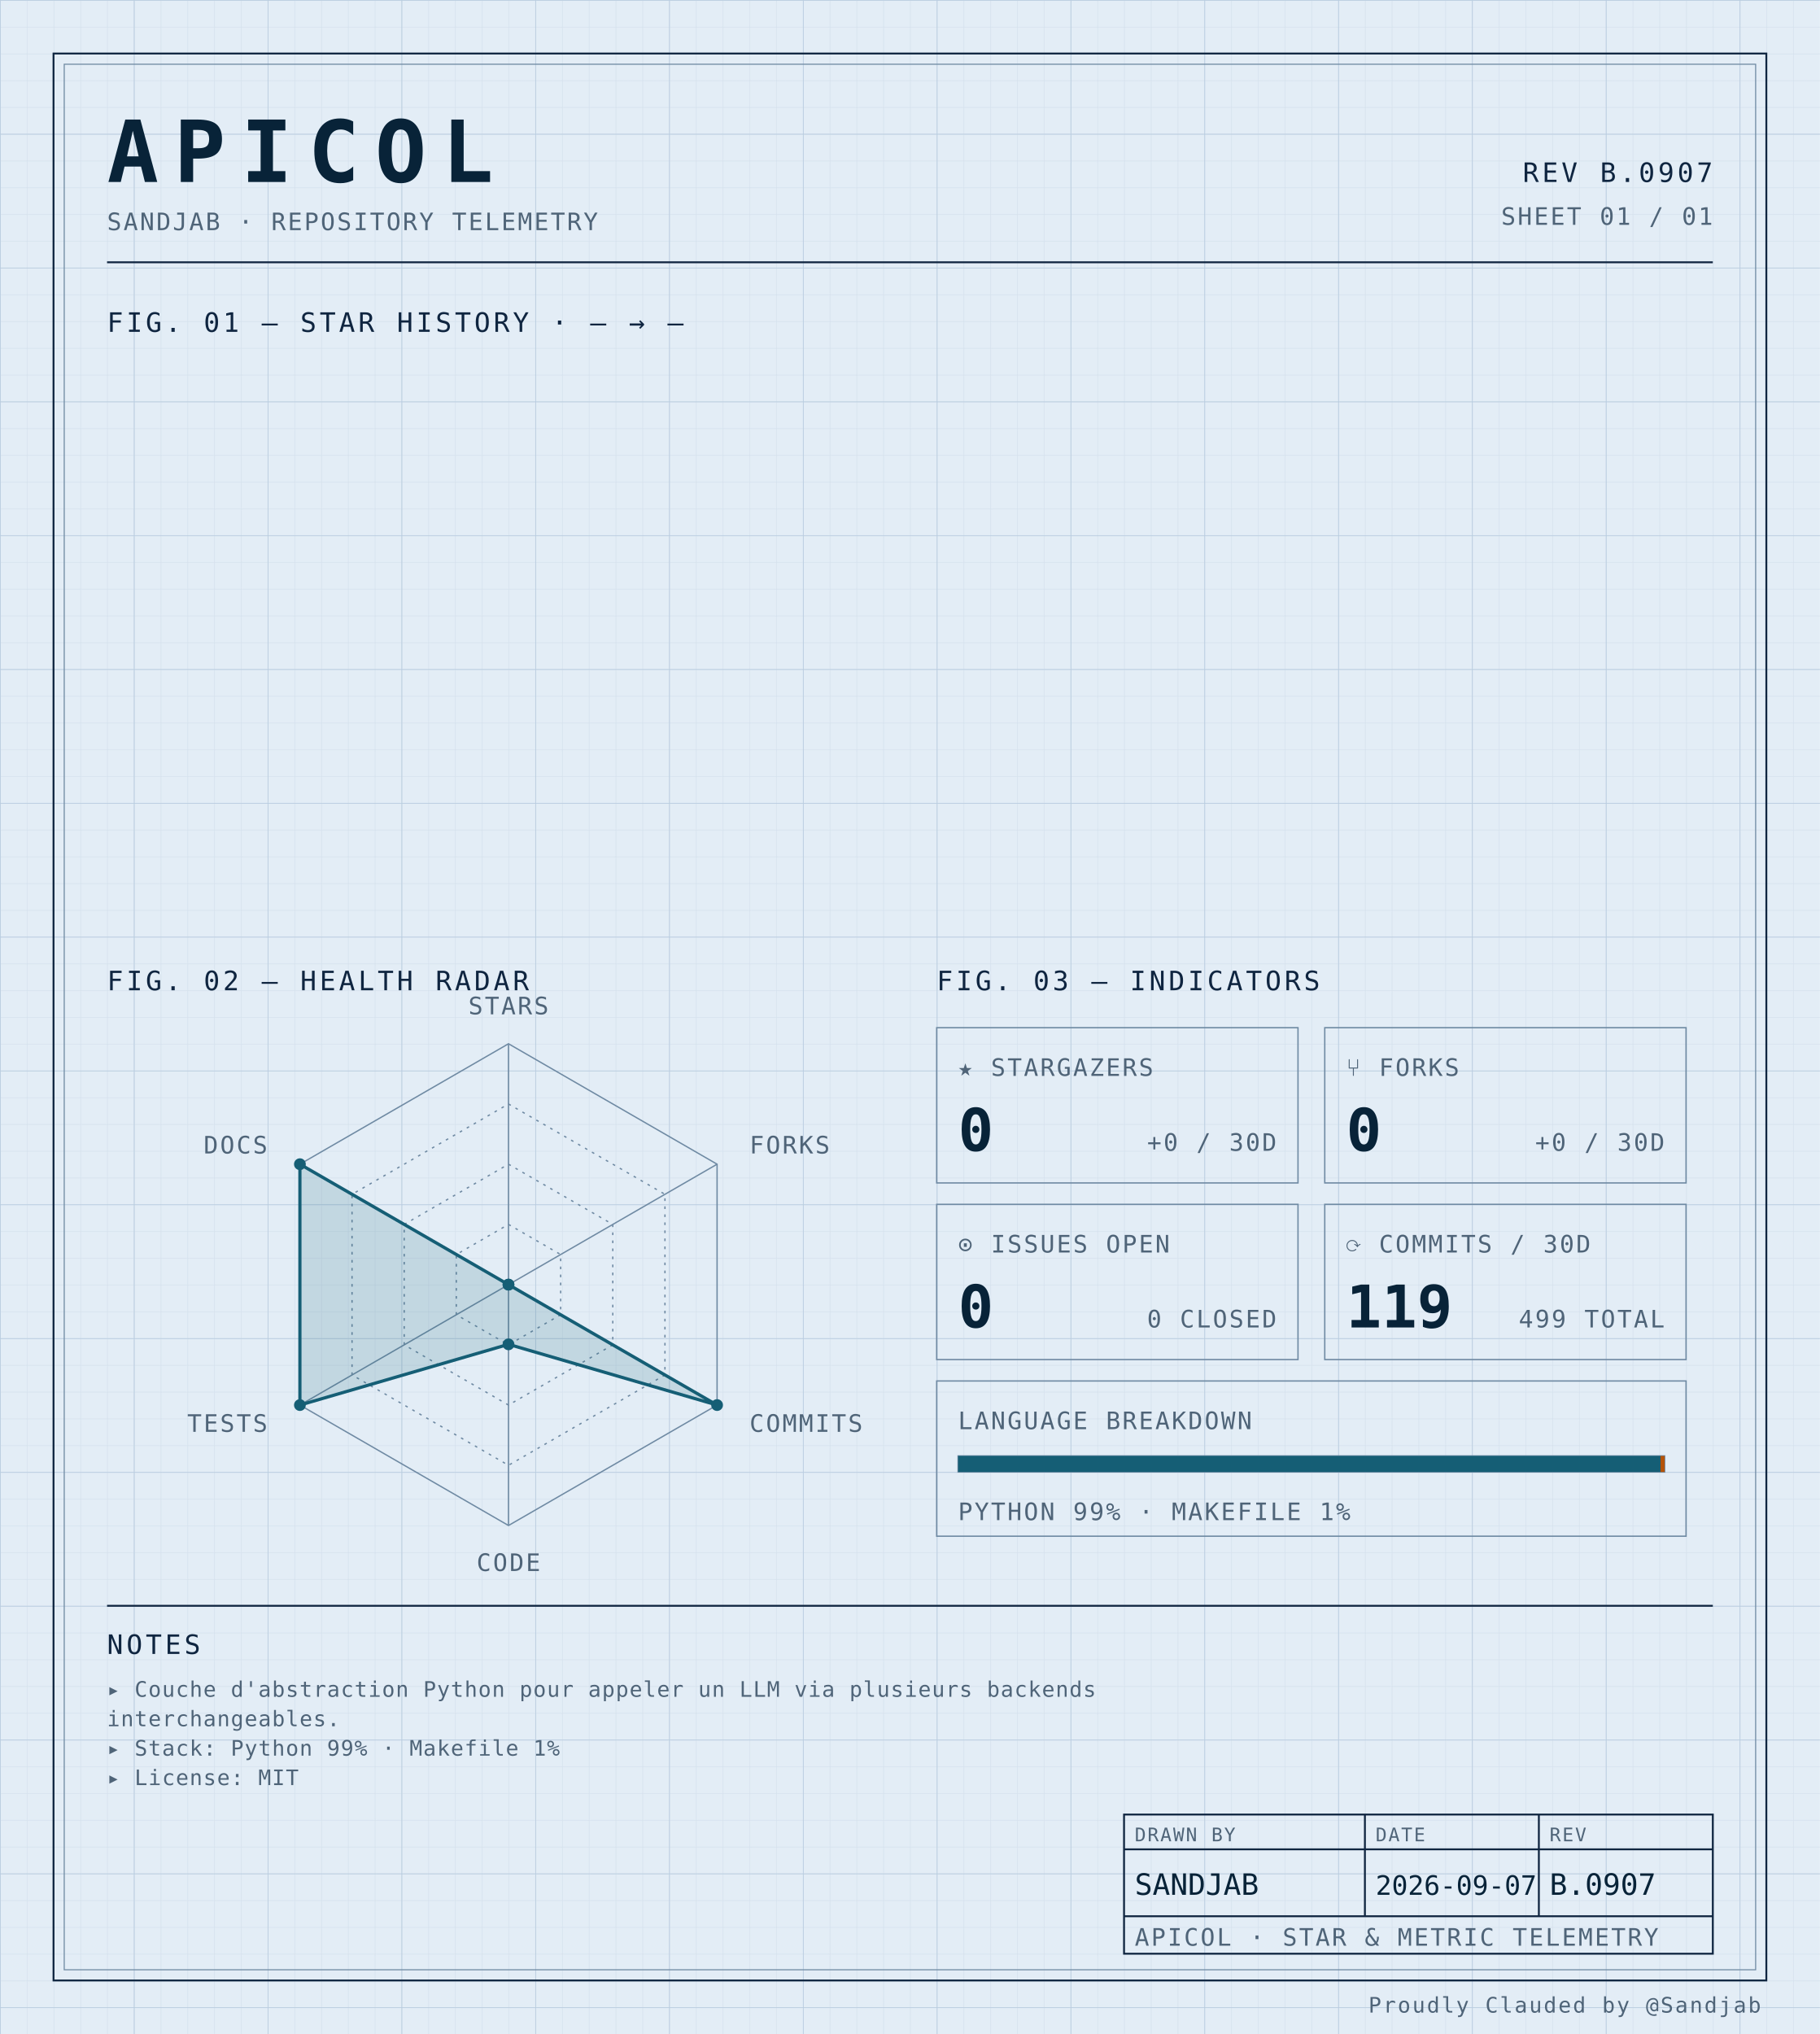
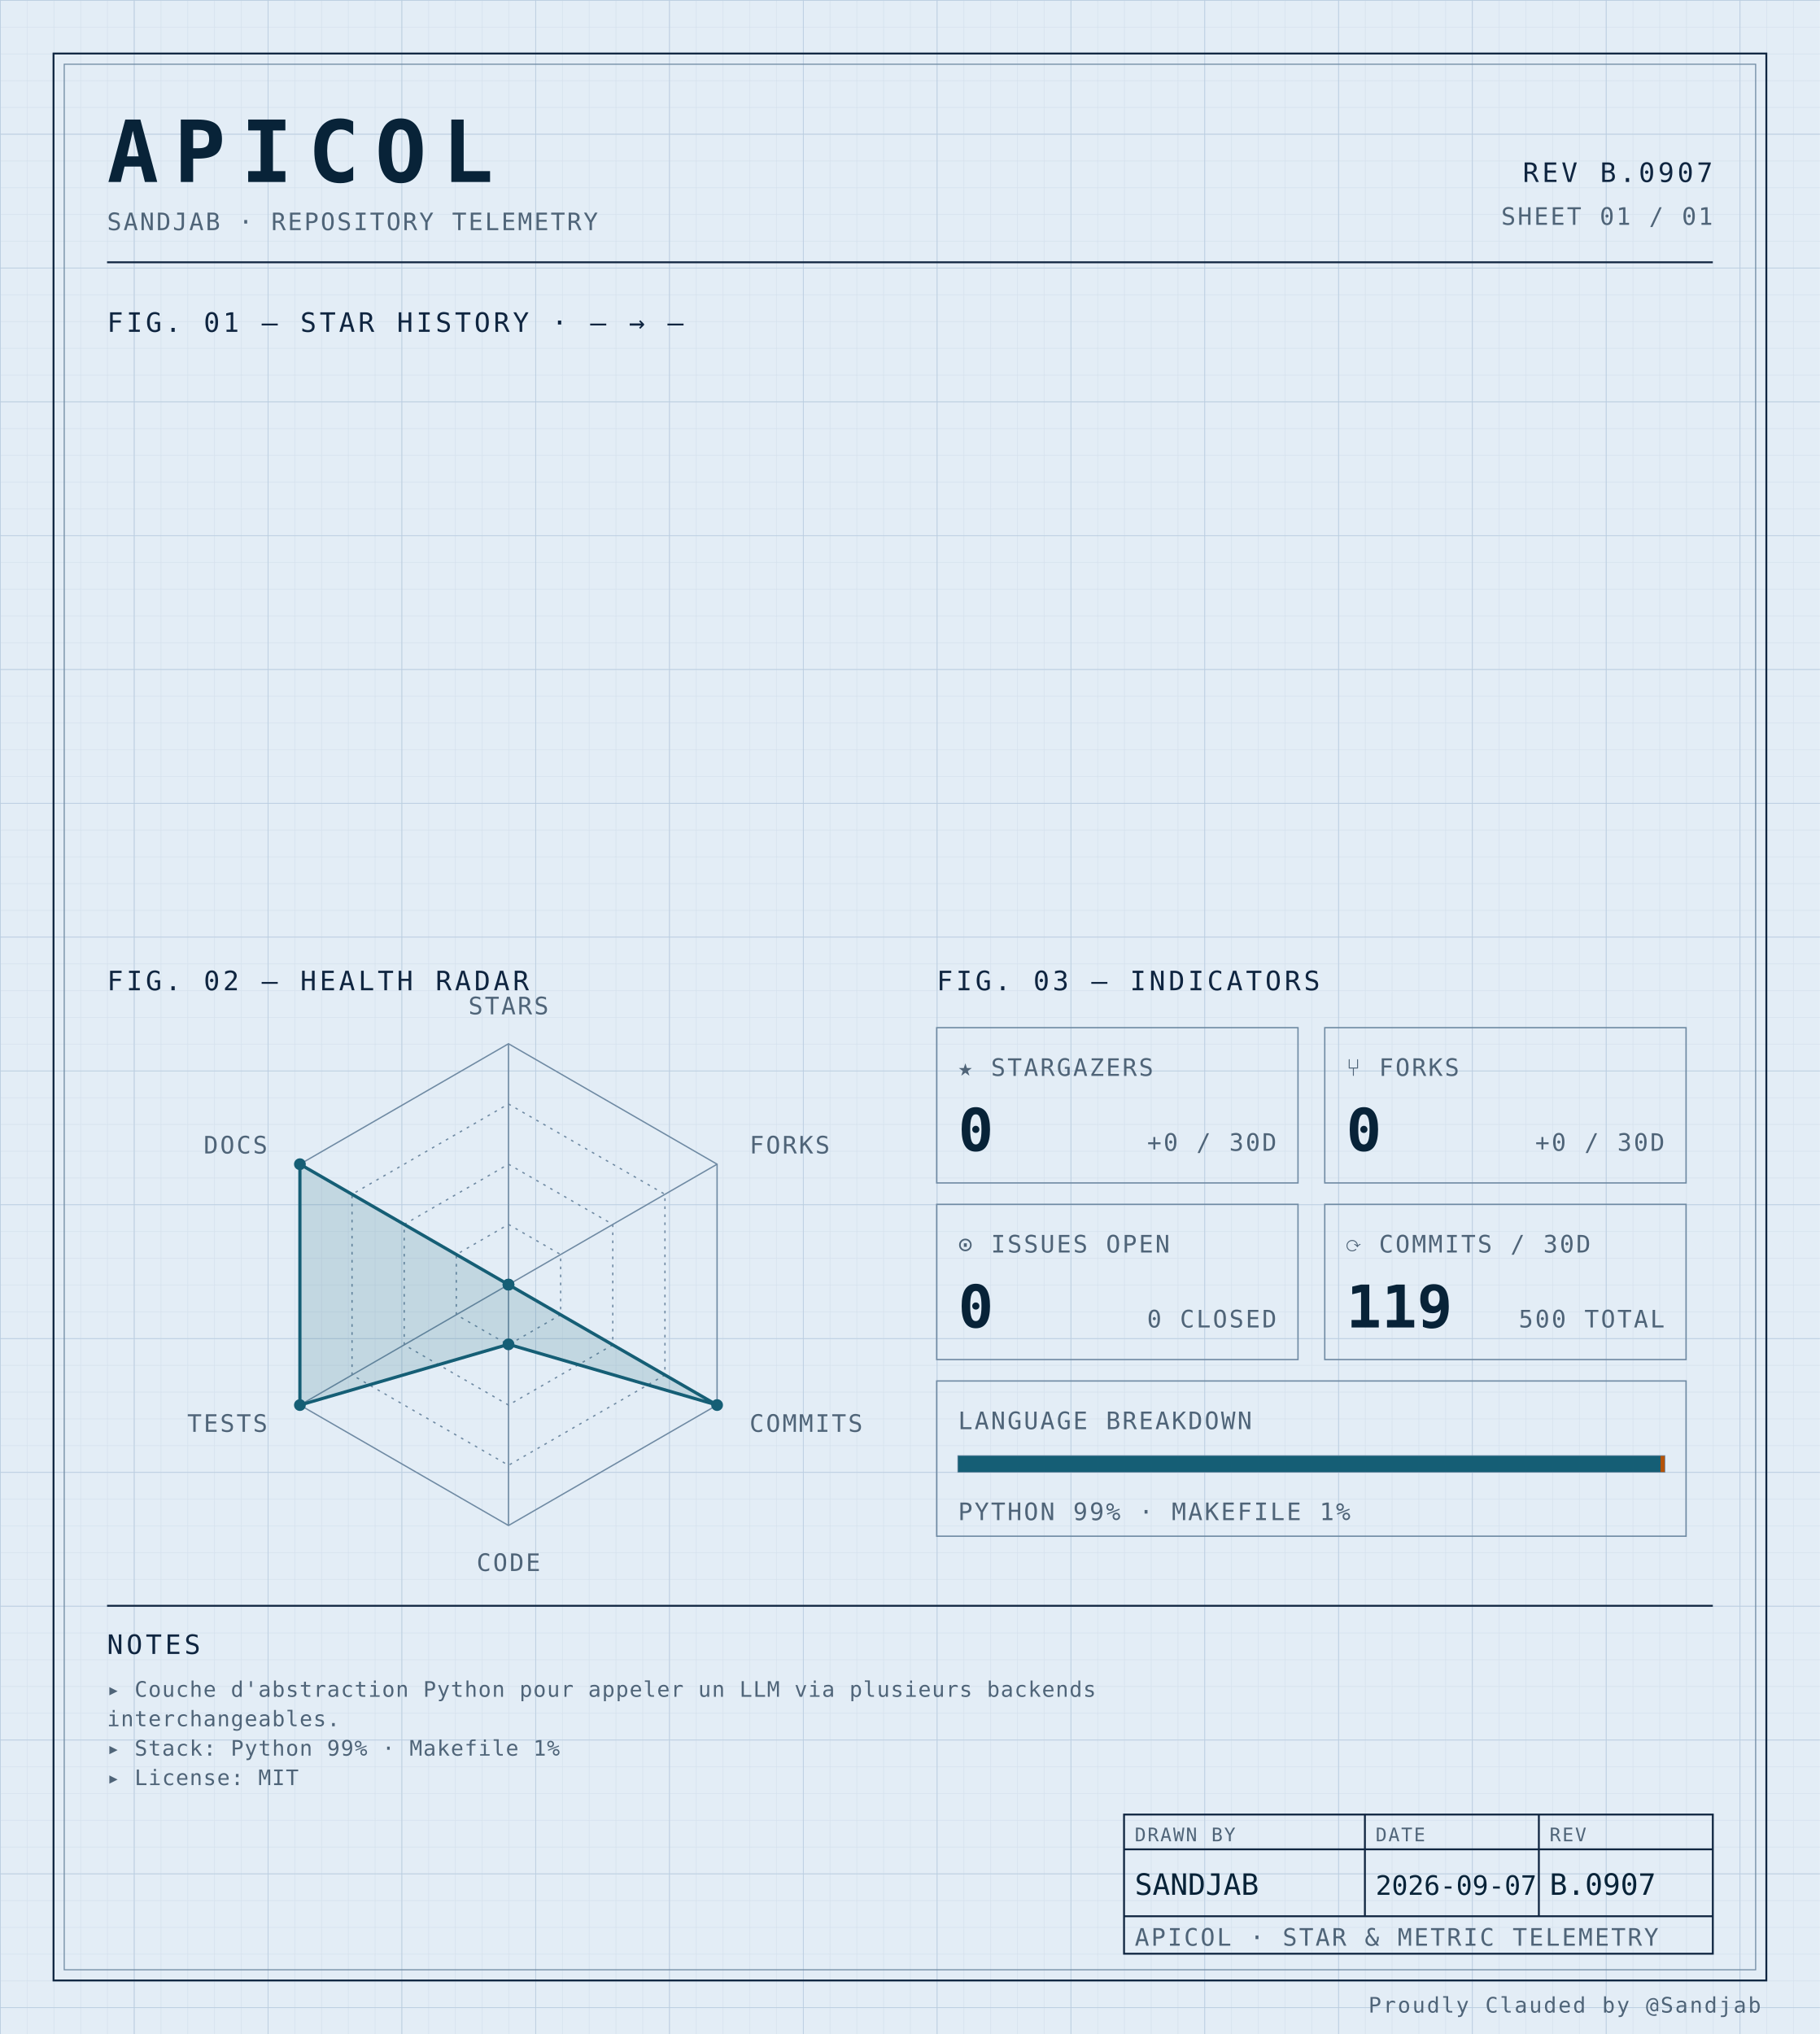
<svg xmlns="http://www.w3.org/2000/svg" width="100%" viewBox="0 0 680 760" role="img">
  <defs>
    <pattern id="grid-fine" width="10" height="10" patternUnits="userSpaceOnUse">
      <path d="M10 0H0V10" fill="none" stroke="#d4e0ec" stroke-width="0.4" />
    </pattern>
    <pattern id="grid-major" width="50" height="50" patternUnits="userSpaceOnUse">
      <path d="M50 0H0V50" fill="none" stroke="#b8cce0" stroke-width="0.5" />
    </pattern>
  </defs>
  <rect x="0" y="0" width="680" height="760" fill="#e3edf6" />
  <rect x="0" y="0" width="680" height="760" fill="url(#grid-fine)" />
  <rect x="0" y="0" width="680" height="760" fill="url(#grid-major)" />
  <rect x="20" y="20" width="640" height="720" fill="none" stroke="#0f2540" stroke-width="0.7" />
  <rect x="24" y="24" width="632" height="712" fill="none" stroke="#6f8aa3" stroke-width="0.4" />
  <text x="40" y="68" font-family="ui-monospace, 'SF Mono', 'JetBrains Mono', 'Cascadia Code', Consolas, monospace" font-size="32" font-weight="700" fill="#082338" text-anchor="start" letter-spacing="0.18em">APICOL</text>
  <text x="40" y="86" font-family="ui-monospace, 'SF Mono', 'JetBrains Mono', 'Cascadia Code', Consolas, monospace" font-size="9" font-weight="400" fill="#4f6478" text-anchor="start" letter-spacing="0.08em">SANDJAB · REPOSITORY TELEMETRY</text>
  <text x="640" y="68" font-family="ui-monospace, 'SF Mono', 'JetBrains Mono', 'Cascadia Code', Consolas, monospace" font-size="10" font-weight="400" fill="#0f2540" text-anchor="end" letter-spacing="0.12em">REV B.0907</text>
  <text x="640" y="84" font-family="ui-monospace, 'SF Mono', 'JetBrains Mono', 'Cascadia Code', Consolas, monospace" font-size="9" font-weight="400" fill="#4f6478" text-anchor="end" letter-spacing="0.08em">SHEET 01 / 01</text>
  <line x1="40" y1="98" x2="640" y2="98" stroke="#0f2540" stroke-width="0.7" />
  <text x="40" y="124" font-family="ui-monospace, 'SF Mono', 'JetBrains Mono', 'Cascadia Code', Consolas, monospace" font-size="10" font-weight="400" fill="#0f2540" text-anchor="start" letter-spacing="0.12em">FIG. 01 — STAR HISTORY · — → —</text>
  <text x="40" y="370" font-family="ui-monospace, 'SF Mono', 'JetBrains Mono', 'Cascadia Code', Consolas, monospace" font-size="10" font-weight="400" fill="#0f2540" text-anchor="start" letter-spacing="0.12em">FIG. 02 — HEALTH RADAR</text>
  <g transform="translate(190 480)">
    <polygon points="0.00,-90.00 77.94,-45.00 77.94,45.00 0.00,90.00 -77.94,45.00 -77.94,-45.00" fill="none" stroke="#6f8aa3" stroke-width="0.5" />
    <polygon points="0.00,-67.50 58.46,-33.75 58.46,33.75 0.00,67.50 -58.46,33.75 -58.46,-33.75" fill="none" stroke="#6f8aa3" stroke-width="0.5" stroke-dasharray="1,2" />
    <polygon points="0.00,-45.00 38.97,-22.50 38.97,22.50 0.00,45.00 -38.97,22.50 -38.97,-22.50" fill="none" stroke="#6f8aa3" stroke-width="0.5" stroke-dasharray="1,2" />
    <polygon points="0.00,-22.50 19.49,-11.25 19.49,11.25 0.00,22.50 -19.49,11.25 -19.49,-11.25" fill="none" stroke="#6f8aa3" stroke-width="0.5" stroke-dasharray="1,2" />
    <line x1="0" y1="0" x2="0.00" y2="-90.00" stroke="#6f8aa3" stroke-width="0.5" />
    <line x1="0" y1="0" x2="77.94" y2="-45.00" stroke="#6f8aa3" stroke-width="0.5" />
    <line x1="0" y1="0" x2="77.94" y2="45.00" stroke="#6f8aa3" stroke-width="0.5" />
    <line x1="0" y1="0" x2="0.00" y2="90.00" stroke="#6f8aa3" stroke-width="0.5" />
    <line x1="0" y1="0" x2="-77.94" y2="45.00" stroke="#6f8aa3" stroke-width="0.5" />
    <line x1="0" y1="0" x2="-77.94" y2="-45.00" stroke="#6f8aa3" stroke-width="0.5" />
    <polygon points="0.00,0.00 0.00,0.00 77.94,45.00 0.00,22.31 -77.94,45.00 -77.94,-45.00" fill="#155e75" fill-opacity="0.16" stroke="#155e75" stroke-width="1.2" />
    <circle cx="0.00" cy="0.00" r="2.2" fill="#155e75" />
    <circle cx="0.00" cy="0.00" r="2.2" fill="#155e75" />
    <circle cx="77.94" cy="45.00" r="2.2" fill="#155e75" />
    <circle cx="0.00" cy="22.31" r="2.2" fill="#155e75" />
    <circle cx="-77.94" cy="45.00" r="2.2" fill="#155e75" />
    <circle cx="-77.94" cy="-45.00" r="2.2" fill="#155e75" />
    <text x="6.3681633555662356e-15" y="-101" font-family="ui-monospace, 'SF Mono', 'JetBrains Mono', 'Cascadia Code', Consolas, monospace" font-size="9" font-weight="400" fill="#4f6478" text-anchor="middle" letter-spacing="0.08em">STARS</text>
    <text x="90.067" y="-49" font-family="ui-monospace, 'SF Mono', 'JetBrains Mono', 'Cascadia Code', Consolas, monospace" font-size="9" font-weight="400" fill="#4f6478" text-anchor="start" letter-spacing="0.08em">FORKS</text>
    <text x="90.067" y="55" font-family="ui-monospace, 'SF Mono', 'JetBrains Mono', 'Cascadia Code', Consolas, monospace" font-size="9" font-weight="400" fill="#4f6478" text-anchor="start" letter-spacing="0.08em">COMMITS</text>
    <text x="6.3681633555662356e-15" y="107" font-family="ui-monospace, 'SF Mono', 'JetBrains Mono', 'Cascadia Code', Consolas, monospace" font-size="9" font-weight="400" fill="#4f6478" text-anchor="middle" letter-spacing="0.08em">CODE</text>
    <text x="-90.067" y="55" font-family="ui-monospace, 'SF Mono', 'JetBrains Mono', 'Cascadia Code', Consolas, monospace" font-size="9" font-weight="400" fill="#4f6478" text-anchor="end" letter-spacing="0.08em">TESTS</text>
    <text x="-90.067" y="-49" font-family="ui-monospace, 'SF Mono', 'JetBrains Mono', 'Cascadia Code', Consolas, monospace" font-size="9" font-weight="400" fill="#4f6478" text-anchor="end" letter-spacing="0.08em">DOCS</text>
  </g>
  <text x="350" y="370" font-family="ui-monospace, 'SF Mono', 'JetBrains Mono', 'Cascadia Code', Consolas, monospace" font-size="10" font-weight="400" fill="#0f2540" text-anchor="start" letter-spacing="0.12em">FIG. 03 — INDICATORS</text>
  <rect x="350" y="384" width="135" height="58" fill="none" stroke="#6f8aa3" stroke-width="0.5" />
  <text x="358" y="402" font-family="ui-monospace, 'SF Mono', 'JetBrains Mono', 'Cascadia Code', Consolas, monospace" font-size="9" font-weight="400" fill="#4f6478" text-anchor="start" letter-spacing="0.08em">★ STARGAZERS</text>
  <text x="358" y="430" font-family="ui-monospace, 'SF Mono', 'JetBrains Mono', 'Cascadia Code', Consolas, monospace" font-size="22" font-weight="700" fill="#082338" text-anchor="start" letter-spacing="normal">0</text>
  <text x="477" y="430" font-family="ui-monospace, 'SF Mono', 'JetBrains Mono', 'Cascadia Code', Consolas, monospace" font-size="9" font-weight="400" fill="#4f6478" text-anchor="end" letter-spacing="0.08em">+0 / 30D</text>
  <rect x="495" y="384" width="135" height="58" fill="none" stroke="#6f8aa3" stroke-width="0.5" />
  <text x="503" y="402" font-family="ui-monospace, 'SF Mono', 'JetBrains Mono', 'Cascadia Code', Consolas, monospace" font-size="9" font-weight="400" fill="#4f6478" text-anchor="start" letter-spacing="0.08em">⑂ FORKS</text>
  <text x="503" y="430" font-family="ui-monospace, 'SF Mono', 'JetBrains Mono', 'Cascadia Code', Consolas, monospace" font-size="22" font-weight="700" fill="#082338" text-anchor="start" letter-spacing="normal">0</text>
  <text x="622" y="430" font-family="ui-monospace, 'SF Mono', 'JetBrains Mono', 'Cascadia Code', Consolas, monospace" font-size="9" font-weight="400" fill="#4f6478" text-anchor="end" letter-spacing="0.08em">+0 / 30D</text>
  <rect x="350" y="450" width="135" height="58" fill="none" stroke="#6f8aa3" stroke-width="0.5" />
  <text x="358" y="468" font-family="ui-monospace, 'SF Mono', 'JetBrains Mono', 'Cascadia Code', Consolas, monospace" font-size="9" font-weight="400" fill="#4f6478" text-anchor="start" letter-spacing="0.08em">⊙ ISSUES OPEN</text>
  <text x="358" y="496" font-family="ui-monospace, 'SF Mono', 'JetBrains Mono', 'Cascadia Code', Consolas, monospace" font-size="22" font-weight="700" fill="#082338" text-anchor="start" letter-spacing="normal">0</text>
  <text x="477" y="496" font-family="ui-monospace, 'SF Mono', 'JetBrains Mono', 'Cascadia Code', Consolas, monospace" font-size="9" font-weight="400" fill="#4f6478" text-anchor="end" letter-spacing="0.08em">0 CLOSED</text>
  <rect x="495" y="450" width="135" height="58" fill="none" stroke="#6f8aa3" stroke-width="0.5" />
  <text x="503" y="468" font-family="ui-monospace, 'SF Mono', 'JetBrains Mono', 'Cascadia Code', Consolas, monospace" font-size="9" font-weight="400" fill="#4f6478" text-anchor="start" letter-spacing="0.08em">⟳ COMMITS / 30D</text>
  <text x="503" y="496" font-family="ui-monospace, 'SF Mono', 'JetBrains Mono', 'Cascadia Code', Consolas, monospace" font-size="22" font-weight="700" fill="#082338" text-anchor="start" letter-spacing="normal">119</text>
-   <text x="622" y="496" font-family="ui-monospace, 'SF Mono', 'JetBrains Mono', 'Cascadia Code', Consolas, monospace" font-size="9" font-weight="400" fill="#4f6478" text-anchor="end" letter-spacing="0.08em">499 TOTAL</text>
+   <text x="622" y="496" font-family="ui-monospace, 'SF Mono', 'JetBrains Mono', 'Cascadia Code', Consolas, monospace" font-size="9" font-weight="400" fill="#4f6478" text-anchor="end" letter-spacing="0.08em">500 TOTAL</text>
  <rect x="350" y="516" width="280" height="58" fill="none" stroke="#6f8aa3" stroke-width="0.5" />
  <text x="358" y="534" font-family="ui-monospace, 'SF Mono', 'JetBrains Mono', 'Cascadia Code', Consolas, monospace" font-size="9" font-weight="400" fill="#4f6478" text-anchor="start" letter-spacing="0.08em">LANGUAGE BREAKDOWN</text>
  <rect x="358" y="544" width="264" height="6" fill="none" stroke="#6f8aa3" stroke-width="0.5" />
  <rect x="358" y="544" width="262.46" height="6" fill="#155e75" />
  <rect x="620.456" y="544" width="1.54" height="6" fill="#b45309" />
  <text x="358" y="568" font-family="ui-monospace, 'SF Mono', 'JetBrains Mono', 'Cascadia Code', Consolas, monospace" font-size="9" font-weight="400" fill="#4f6478" text-anchor="start" letter-spacing="0.08em">PYTHON 99% · MAKEFILE 1%</text>
  <line x1="40" y1="600" x2="640" y2="600" stroke="#0f2540" stroke-width="0.7" />
  <text x="40" y="618" font-family="ui-monospace, 'SF Mono', 'JetBrains Mono', 'Cascadia Code', Consolas, monospace" font-size="10" font-weight="400" fill="#0f2540" text-anchor="start" letter-spacing="0.12em">NOTES</text>
  <text x="40" y="634" font-family="ui-monospace, 'SF Mono', 'JetBrains Mono', 'Cascadia Code', Consolas, monospace" font-size="8" font-weight="400" fill="#4f6478" text-anchor="start" letter-spacing="0.04em">▸ Couche d'abstraction Python pour appeler un LLM via plusieurs backends</text>
  <text x="40" y="645" font-family="ui-monospace, 'SF Mono', 'JetBrains Mono', 'Cascadia Code', Consolas, monospace" font-size="8" font-weight="400" fill="#4f6478" text-anchor="start" letter-spacing="0.04em">  interchangeables.</text>
  <text x="40" y="656" font-family="ui-monospace, 'SF Mono', 'JetBrains Mono', 'Cascadia Code', Consolas, monospace" font-size="8" font-weight="400" fill="#4f6478" text-anchor="start" letter-spacing="0.04em">▸ Stack: Python 99% · Makefile 1%</text>
  <text x="40" y="667" font-family="ui-monospace, 'SF Mono', 'JetBrains Mono', 'Cascadia Code', Consolas, monospace" font-size="8" font-weight="400" fill="#4f6478" text-anchor="start" letter-spacing="0.04em">▸ License: MIT</text>
  <rect x="420" y="678" width="220" height="52" fill="none" stroke="#0f2540" stroke-width="0.7" />
  <line x1="420" y1="691" x2="640" y2="691" stroke="#0f2540" stroke-width="0.7" />
  <line x1="420" y1="716" x2="640" y2="716" stroke="#0f2540" stroke-width="0.7" />
  <line x1="510" y1="678" x2="510" y2="716" stroke="#0f2540" stroke-width="0.7" />
  <line x1="575" y1="678" x2="575" y2="716" stroke="#0f2540" stroke-width="0.7" />
  <text x="424" y="688" font-family="ui-monospace, 'SF Mono', 'JetBrains Mono', 'Cascadia Code', Consolas, monospace" font-size="7" font-weight="400" fill="#4f6478" text-anchor="start" letter-spacing="0.08em">DRAWN BY</text>
  <text x="514" y="688" font-family="ui-monospace, 'SF Mono', 'JetBrains Mono', 'Cascadia Code', Consolas, monospace" font-size="7" font-weight="400" fill="#4f6478" text-anchor="start" letter-spacing="0.08em">DATE</text>
  <text x="579" y="688" font-family="ui-monospace, 'SF Mono', 'JetBrains Mono', 'Cascadia Code', Consolas, monospace" font-size="7" font-weight="400" fill="#4f6478" text-anchor="start" letter-spacing="0.08em">REV</text>
  <text x="424" y="708" font-family="ui-monospace, 'SF Mono', 'JetBrains Mono', 'Cascadia Code', Consolas, monospace" font-size="11" font-weight="400" fill="#082338" text-anchor="start" letter-spacing="normal">SANDJAB</text>
  <text x="514" y="708" font-family="ui-monospace, 'SF Mono', 'JetBrains Mono', 'Cascadia Code', Consolas, monospace" font-size="10" font-weight="400" fill="#082338" text-anchor="start" letter-spacing="normal">2026-09-07</text>
  <text x="579" y="708" font-family="ui-monospace, 'SF Mono', 'JetBrains Mono', 'Cascadia Code', Consolas, monospace" font-size="11" font-weight="400" fill="#082338" text-anchor="start" letter-spacing="normal">B.0907</text>
  <text x="424" y="727" font-family="ui-monospace, 'SF Mono', 'JetBrains Mono', 'Cascadia Code', Consolas, monospace" font-size="9" font-weight="400" fill="#4f6478" text-anchor="start" letter-spacing="0.08em">APICOL · STAR &amp; METRIC TELEMETRY</text>
  <text x="658" y="752" font-family="ui-monospace, 'SF Mono', 'JetBrains Mono', 'Cascadia Code', Consolas, monospace" font-size="8" font-weight="400" fill="#4f6478" text-anchor="end" letter-spacing="0.08em">Proudly Clauded by @Sandjab</text>
</svg>
